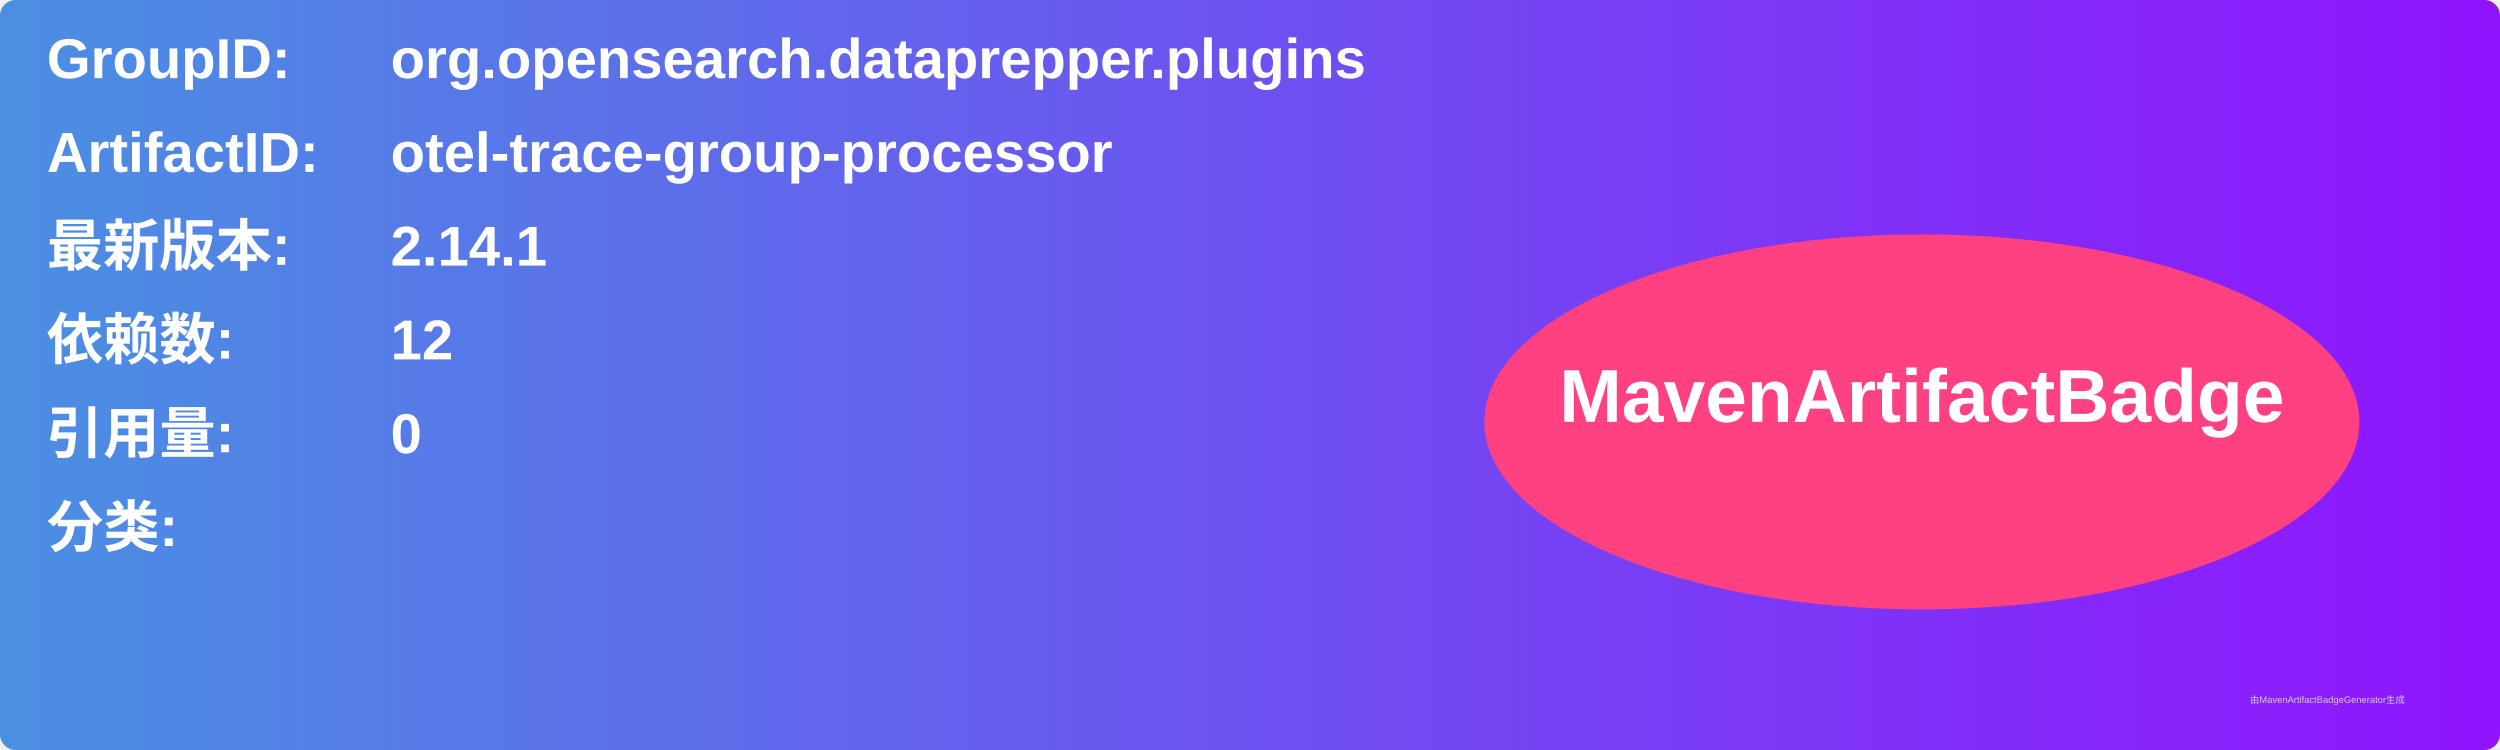
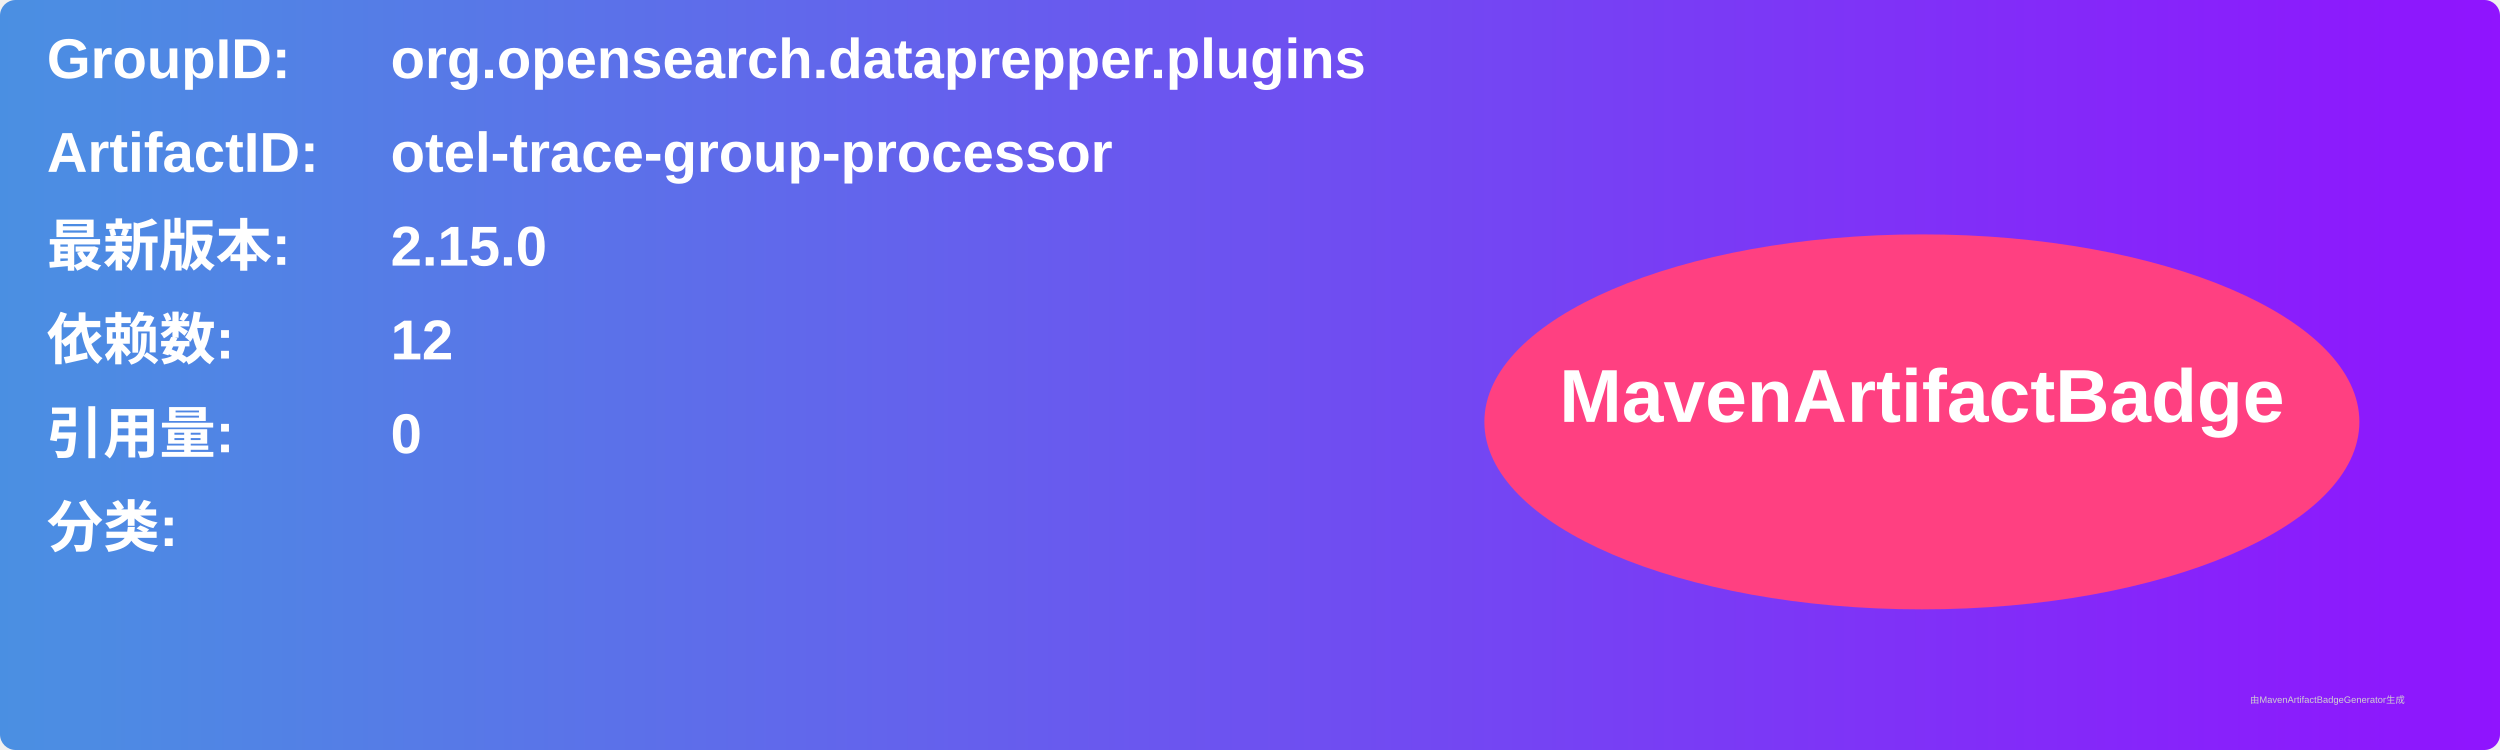
<svg xmlns="http://www.w3.org/2000/svg" width="800" height="240" viewBox="0 0 800 240">
  <linearGradient id="grad" x1="0%" y1="0%" x2="100%" y2="0%">
    <stop offset="0%" stop-color="#4a90e2" />
    <stop offset="100%" stop-color="#9013fe" />
  </linearGradient>
  <rect width="100%" height="100%" rx="5" ry="5" fill="url(#grad)" />
  <g transform="translate(15, 15)">
    <text x="0" y="10" font-family="Arial" font-size="18" fill="white" font-weight="bold" width="260">GroupID:</text>
    <text x="110" y="10" font-family="Arial" font-size="18" fill="white" font-weight="bold" width="460">org.opensearch.dataprepper.plugins</text>
    <text x="0" y="40" font-family="Arial" font-size="18" fill="white" font-weight="bold" width="260">ArtifactID:</text>
    <text x="110" y="40" font-family="Arial" font-size="18" fill="white" font-weight="bold" width="460">otel-trace-group-processor</text>
    <text x="0" y="70" font-family="Arial" font-size="18" fill="white" font-weight="bold">最新版本:</text>
    <text x="110" y="70" font-family="Arial" font-size="18" fill="white" font-weight="bold">
-       <tspan font-weight="bold">2.14.1</tspan>
+       <tspan font-weight="bold">2.15.0</tspan>
    </text>
    <text x="0" y="100" font-family="Arial" font-size="18" fill="white" font-weight="bold">依赖数: </text>
    <text x="110" y="100" font-family="Arial" font-size="18" fill="white">
      <tspan font-weight="bold">12</tspan>
    </text>
    <text x="0" y="130" font-family="Arial" font-size="18" fill="white" font-weight="bold">引用量: </text>
    <text x="110" y="130" font-family="Arial" font-size="18" fill="white">
      <tspan font-weight="bold">0</tspan>
    </text>
    <text x="0" y="160" font-family="Arial" font-size="18" fill="white" font-weight="bold">分类:</text>
    <text x="10" y="190" font-family="Arial" font-size="10" fill="white">
      <tspan font-weight="bold" />
    </text>
    <ellipse cx="600" cy="120" rx="140" ry="60" fill="#ff4081" />
    <text x="600" y="120" text-anchor="middle" font-family="Arial" font-size="24" fill="white" font-weight="bold">MavenArtifactBadge</text>
  </g>
  <text x="720" y="225" font-family="Arial" font-size="3" fill="#d0d0d0">由MavenArtifactBadgeGenerator生成</text>
</svg>
